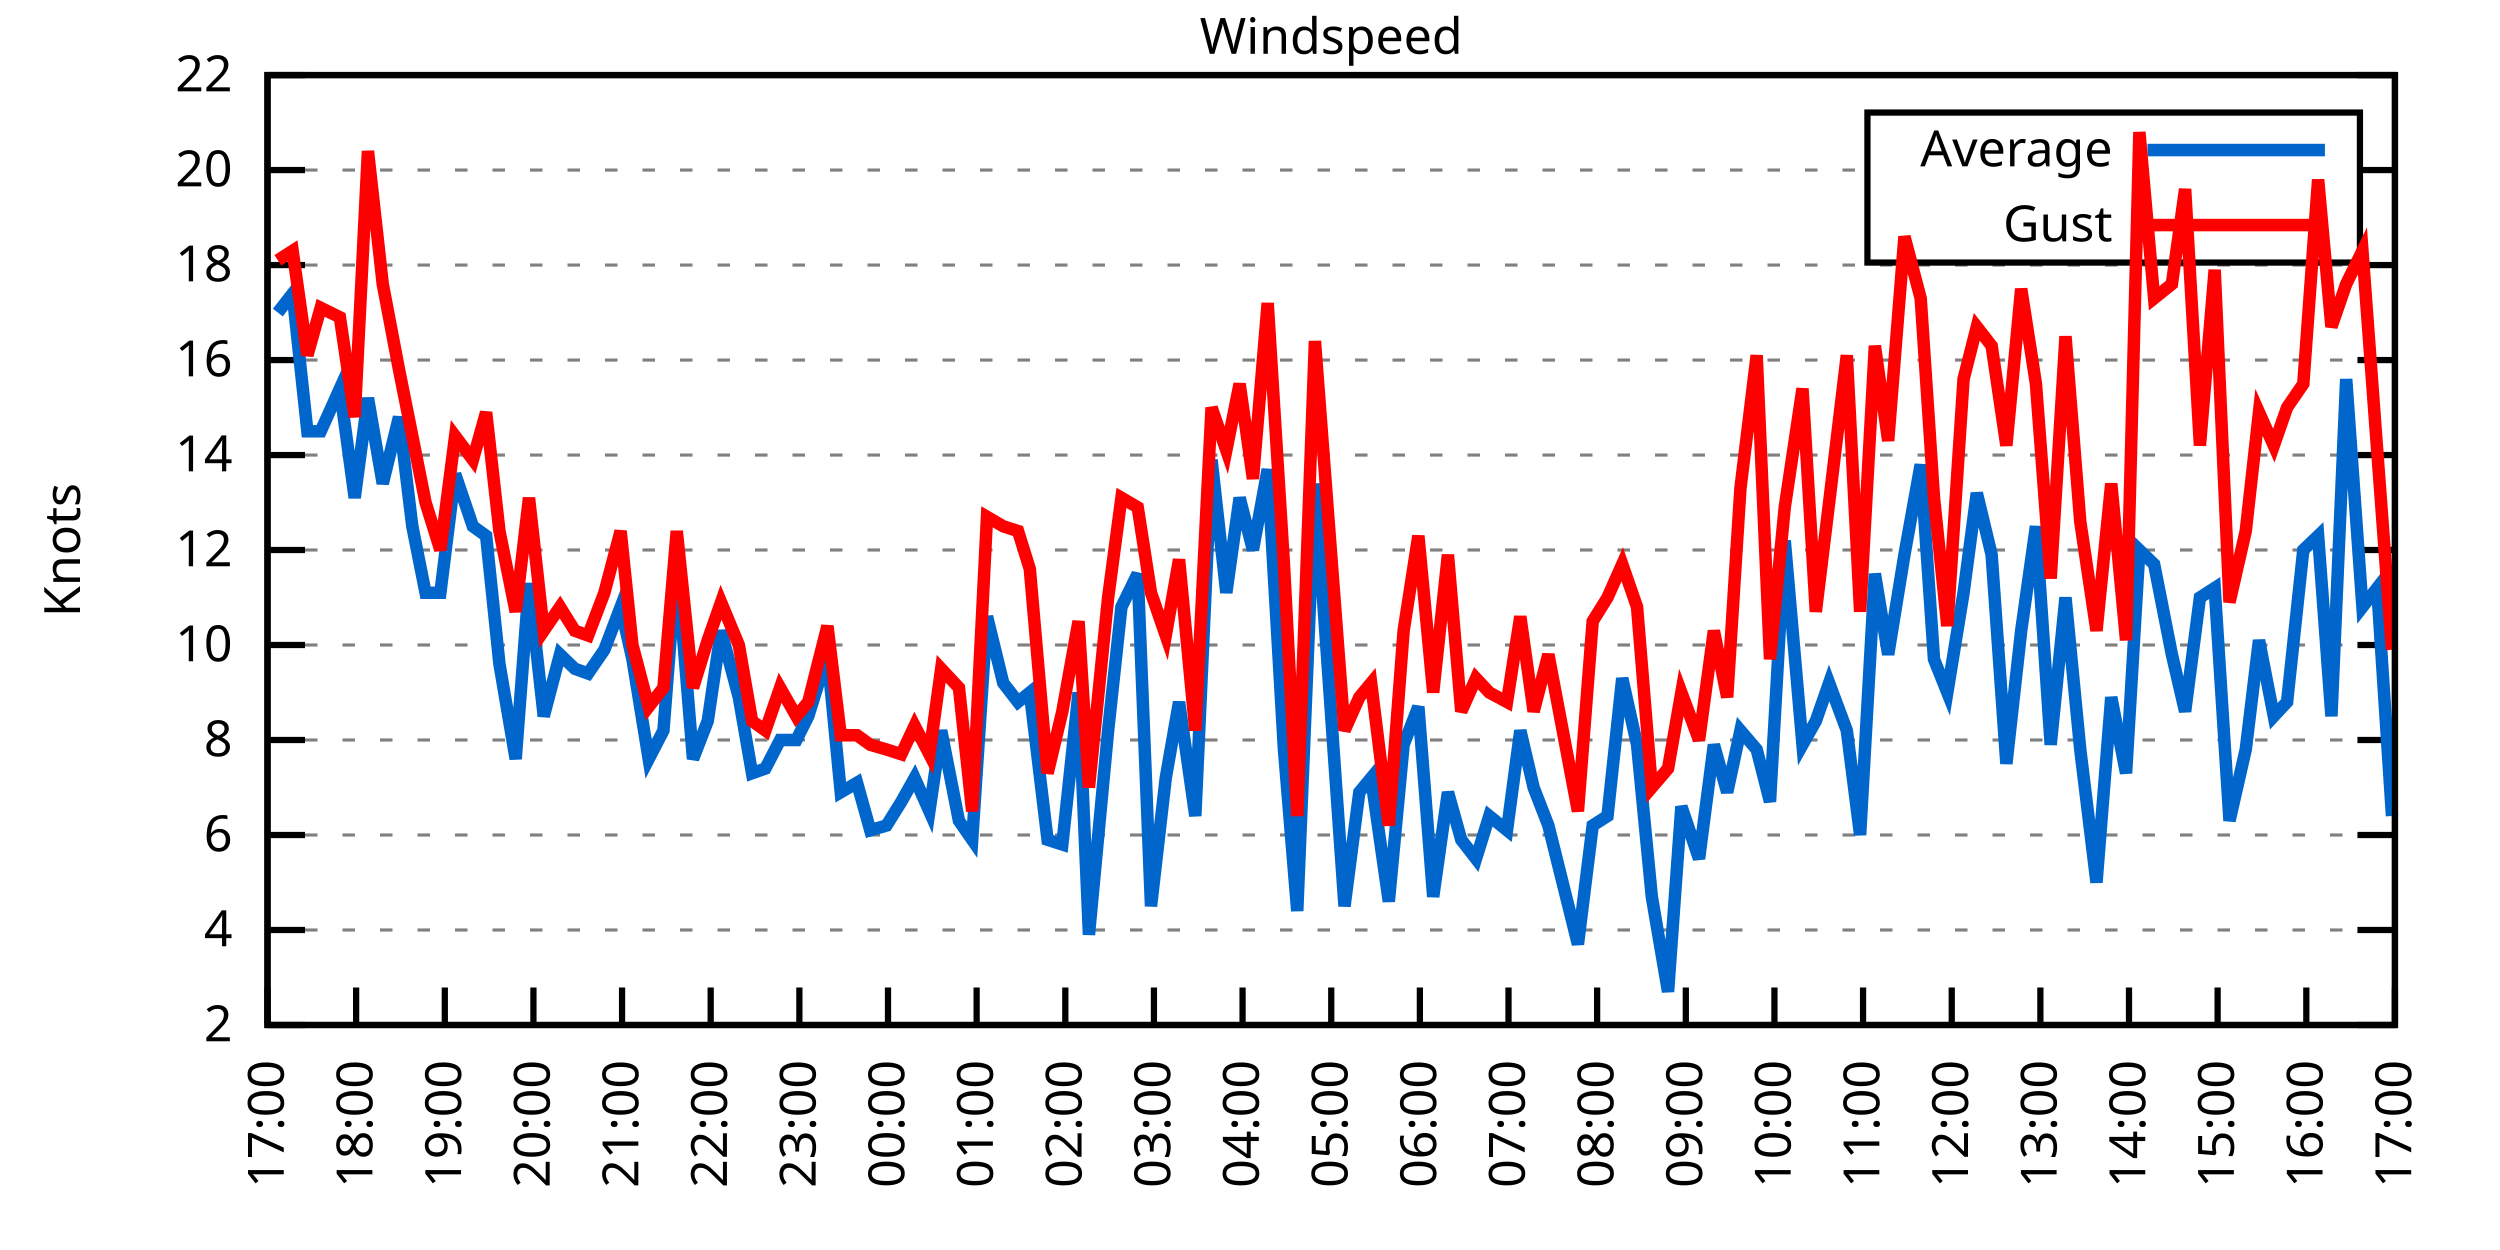
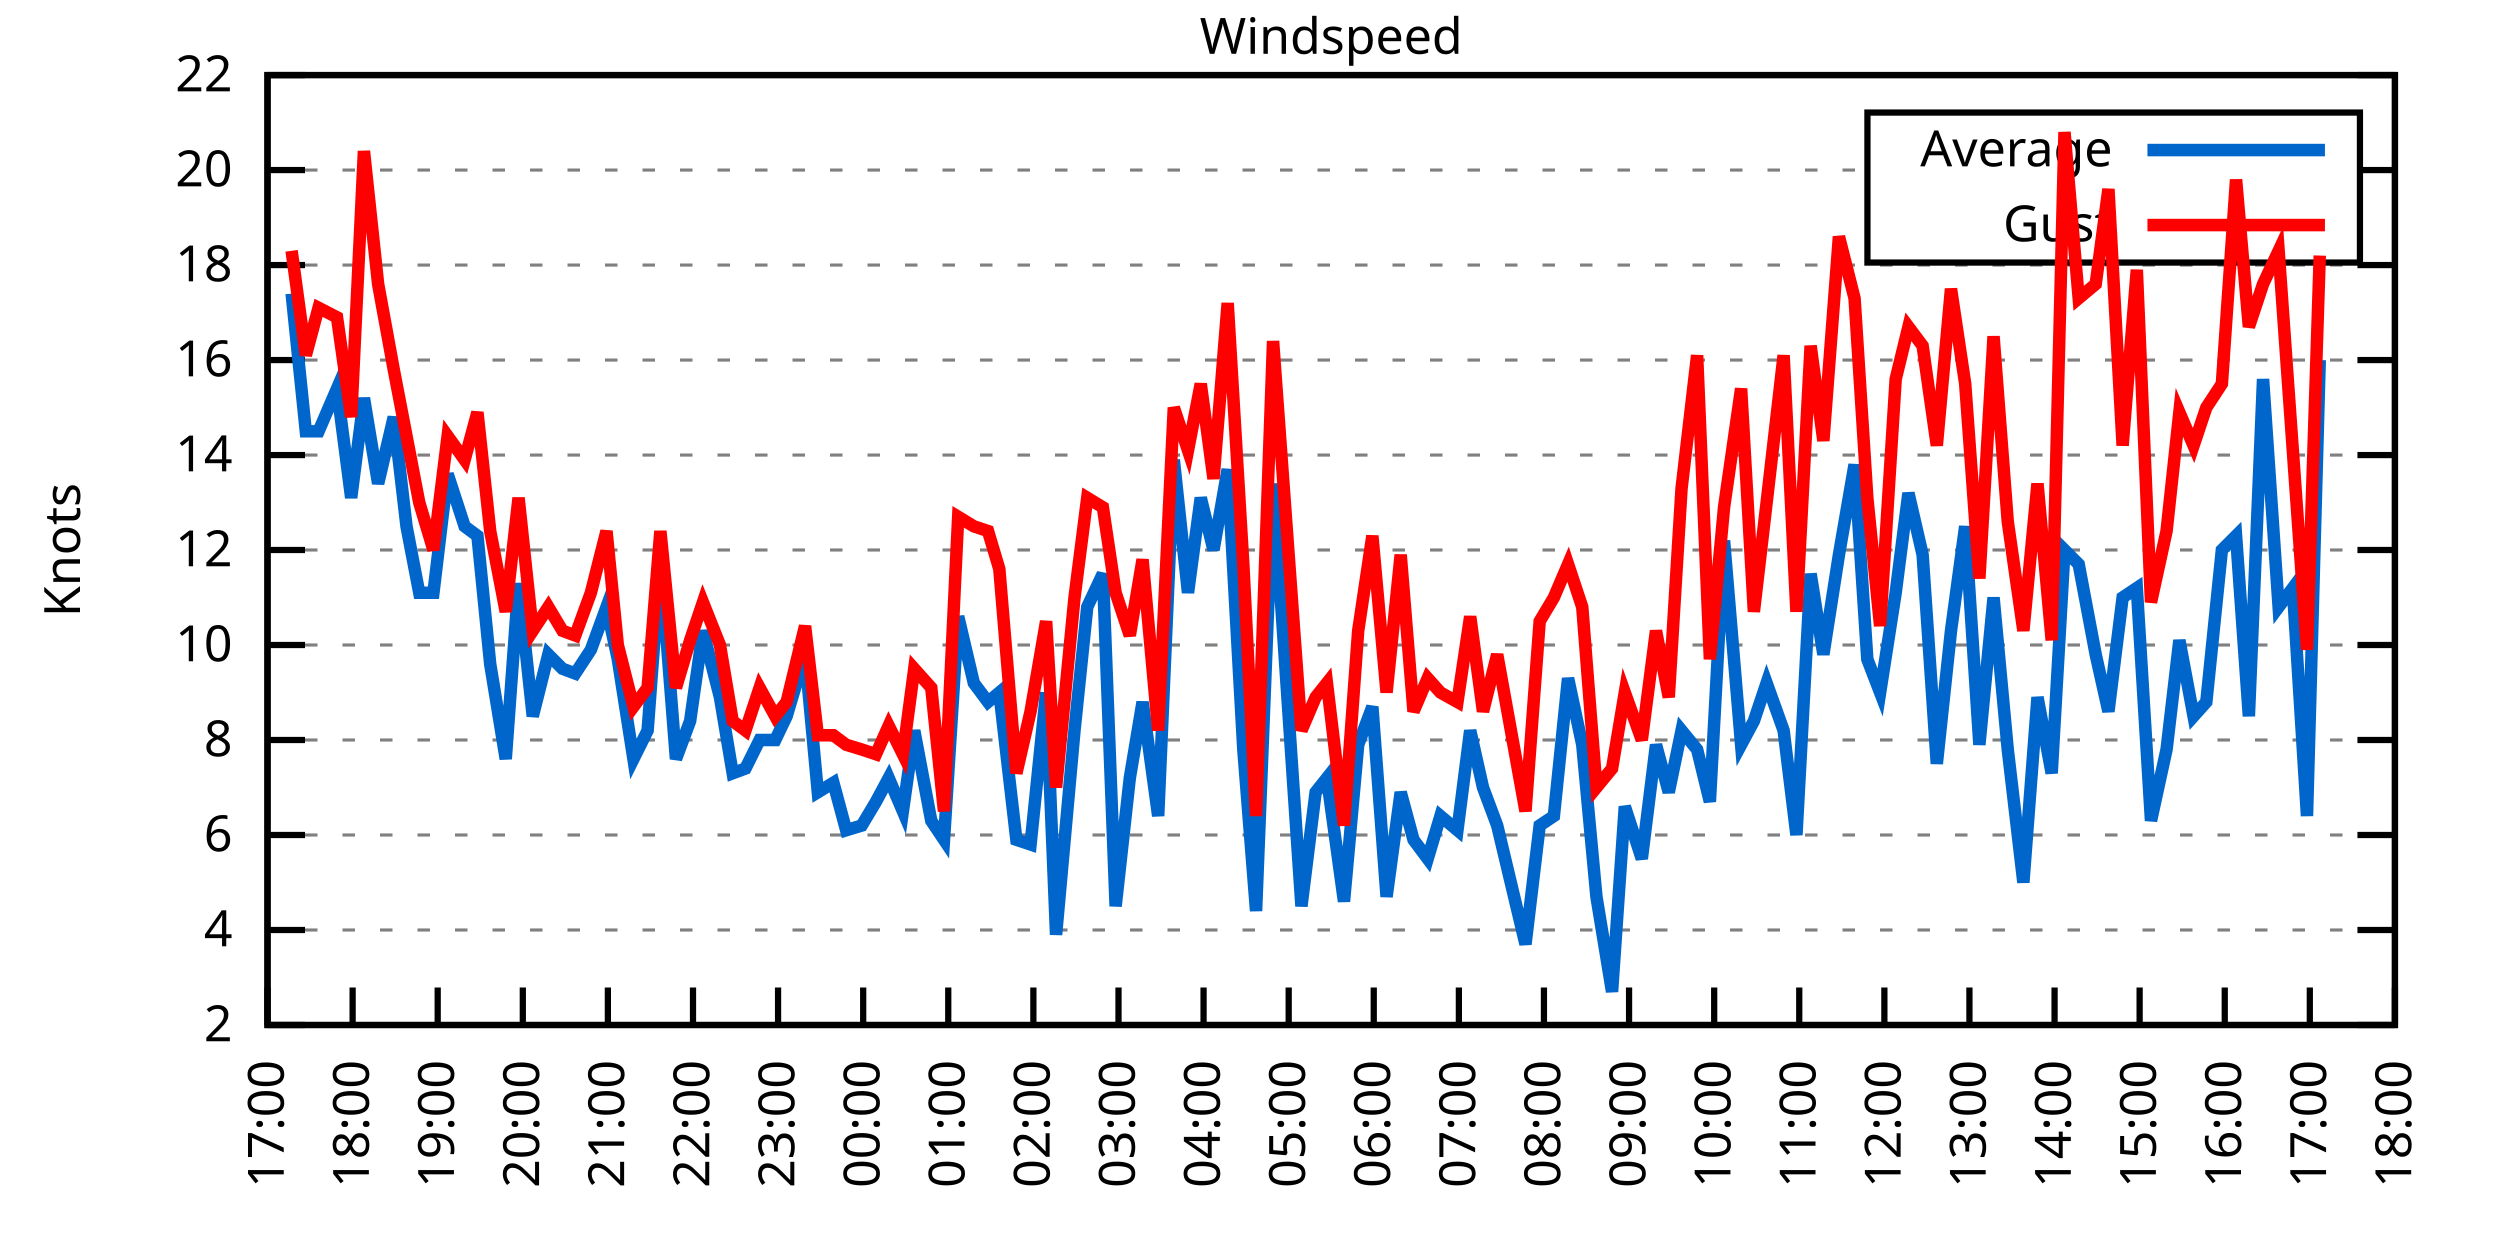
<svg xmlns="http://www.w3.org/2000/svg" xmlns:xlink="http://www.w3.org/1999/xlink" width="400" height="200" viewBox="0 0 400 200">
  <g id="gnuplot_canvas">
    <rect x="0" y="0" width="400" height="200" fill="none" />
    <defs>
      <circle id="gpDot" r="0.5" stroke-width="0.5" stroke="currentColor" />
      <path id="gpPt0" stroke-width="0.333" stroke="currentColor" d="M-1,0 h2 M0,-1 v2" />
      <path id="gpPt1" stroke-width="0.333" stroke="currentColor" d="M-1,-1 L1,1 M1,-1 L-1,1" />
      <path id="gpPt2" stroke-width="0.333" stroke="currentColor" d="M-1,0 L1,0 M0,-1 L0,1 M-1,-1 L1,1 M-1,1 L1,-1" />
      <rect id="gpPt3" stroke-width="0.333" stroke="currentColor" x="-1" y="-1" width="2" height="2" />
      <rect id="gpPt4" stroke-width="0.333" stroke="currentColor" fill="currentColor" x="-1" y="-1" width="2" height="2" />
      <circle id="gpPt5" stroke-width="0.333" stroke="currentColor" cx="0" cy="0" r="1" />
      <use xlink:href="#gpPt5" id="gpPt6" fill="currentColor" stroke="none" />
      <path id="gpPt7" stroke-width="0.333" stroke="currentColor" d="M0,-1.33 L-1.33,0.67 L1.33,0.67 z" />
      <use xlink:href="#gpPt7" id="gpPt8" fill="currentColor" stroke="none" />
      <use xlink:href="#gpPt7" id="gpPt9" stroke="currentColor" transform="rotate(180)" />
      <use xlink:href="#gpPt9" id="gpPt10" fill="currentColor" stroke="none" />
      <use xlink:href="#gpPt3" id="gpPt11" stroke="currentColor" transform="rotate(45)" />
      <use xlink:href="#gpPt11" id="gpPt12" fill="currentColor" stroke="none" />
      <path id="gpPt13" stroke-width="0.333" stroke="currentColor" d="M0,1.330 L1.265,0.411 L0.782,-1.067 L-0.782,-1.076 L-1.265,0.411 z" />
      <use xlink:href="#gpPt13" id="gpPt14" fill="currentColor" stroke="none" />
      <filter id="textbox" filterUnits="objectBoundingBox" x="0" y="0" height="1" width="1">
        <feFlood flood-color="white" flood-opacity="1" result="bgnd" />
        <feComposite in="SourceGraphic" in2="bgnd" operator="atop" />
      </filter>
      <filter id="greybox" filterUnits="objectBoundingBox" x="0" y="0" height="1" width="1">
        <feFlood flood-color="lightgrey" flood-opacity="1" result="grey" />
        <feComposite in="SourceGraphic" in2="grey" operator="atop" />
      </filter>
    </defs>
    <g fill="none" color="white" stroke="currentColor" stroke-width="1.00" stroke-linecap="butt" stroke-linejoin="miter">
</g>
    <g fill="none" color="black" stroke="currentColor" stroke-width="1.00" stroke-linecap="butt" stroke-linejoin="miter">
      <g stroke="none" shape-rendering="crispEdges">
        <polygon fill="rgb(255, 255, 255)" points="42.80,164.00 383.18,164.00 383.18,12.02 42.80,12.02 " />
      </g>
    </g>
    <g fill="none" color="black" stroke="currentColor" stroke-width="1.00" stroke-linecap="butt" stroke-linejoin="miter">
</g>
    <g fill="none" color="black" stroke="black" stroke-width="0.50" stroke-linecap="butt" stroke-linejoin="miter">
</g>
    <g fill="none" color="gray" stroke="currentColor" stroke-width="0.50" stroke-linecap="butt" stroke-linejoin="miter">
      <path stroke="gray" stroke-dasharray="2,4" class="gridline" d="M42.80,164.00 L383.19,164.00  " />
    </g>
    <g fill="none" color="gray" stroke="gray" stroke-width="1.00" stroke-linecap="butt" stroke-linejoin="miter">
</g>
    <g fill="none" color="black" stroke="currentColor" stroke-width="1.00" stroke-linecap="butt" stroke-linejoin="miter">
      <path stroke="black" d="M42.80,164.00 L48.80,164.00 M383.19,164.00 L377.19,164.00  " />
      <g transform="translate(37.20,166.60)" stroke="none" fill="black" font-family="Sans" font-size="8.00" text-anchor="end">
        <text>
          <tspan font-family="Sans"> 2</tspan>
        </text>
      </g>
    </g>
    <g fill="none" color="black" stroke="currentColor" stroke-width="1.00" stroke-linecap="butt" stroke-linejoin="miter">
</g>
    <g fill="none" color="black" stroke="black" stroke-width="0.50" stroke-linecap="butt" stroke-linejoin="miter">
</g>
    <g fill="none" color="gray" stroke="currentColor" stroke-width="0.50" stroke-linecap="butt" stroke-linejoin="miter">
      <path stroke="gray" stroke-dasharray="2,4" class="gridline" d="M42.80,148.80 L383.19,148.80  " />
    </g>
    <g fill="none" color="gray" stroke="gray" stroke-width="1.00" stroke-linecap="butt" stroke-linejoin="miter">
</g>
    <g fill="none" color="black" stroke="currentColor" stroke-width="1.00" stroke-linecap="butt" stroke-linejoin="miter">
      <path stroke="black" d="M42.80,148.80 L48.80,148.80 M383.19,148.80 L377.19,148.80  " />
      <g transform="translate(37.20,151.40)" stroke="none" fill="black" font-family="Sans" font-size="8.00" text-anchor="end">
        <text>
          <tspan font-family="Sans"> 4</tspan>
        </text>
      </g>
    </g>
    <g fill="none" color="black" stroke="currentColor" stroke-width="1.00" stroke-linecap="butt" stroke-linejoin="miter">
</g>
    <g fill="none" color="black" stroke="black" stroke-width="0.50" stroke-linecap="butt" stroke-linejoin="miter">
</g>
    <g fill="none" color="gray" stroke="currentColor" stroke-width="0.50" stroke-linecap="butt" stroke-linejoin="miter">
      <path stroke="gray" stroke-dasharray="2,4" class="gridline" d="M42.80,133.60 L383.19,133.60  " />
    </g>
    <g fill="none" color="gray" stroke="gray" stroke-width="1.00" stroke-linecap="butt" stroke-linejoin="miter">
</g>
    <g fill="none" color="black" stroke="currentColor" stroke-width="1.00" stroke-linecap="butt" stroke-linejoin="miter">
      <path stroke="black" d="M42.80,133.60 L48.80,133.60 M383.19,133.60 L377.19,133.60  " />
      <g transform="translate(37.20,136.20)" stroke="none" fill="black" font-family="Sans" font-size="8.00" text-anchor="end">
        <text>
          <tspan font-family="Sans"> 6</tspan>
        </text>
      </g>
    </g>
    <g fill="none" color="black" stroke="currentColor" stroke-width="1.00" stroke-linecap="butt" stroke-linejoin="miter">
</g>
    <g fill="none" color="black" stroke="black" stroke-width="0.50" stroke-linecap="butt" stroke-linejoin="miter">
</g>
    <g fill="none" color="gray" stroke="currentColor" stroke-width="0.50" stroke-linecap="butt" stroke-linejoin="miter">
      <path stroke="gray" stroke-dasharray="2,4" class="gridline" d="M42.80,118.40 L383.19,118.40  " />
    </g>
    <g fill="none" color="gray" stroke="gray" stroke-width="1.00" stroke-linecap="butt" stroke-linejoin="miter">
</g>
    <g fill="none" color="black" stroke="currentColor" stroke-width="1.00" stroke-linecap="butt" stroke-linejoin="miter">
      <path stroke="black" d="M42.80,118.40 L48.80,118.40 M383.19,118.40 L377.19,118.40  " />
      <g transform="translate(37.20,121.00)" stroke="none" fill="black" font-family="Sans" font-size="8.00" text-anchor="end">
        <text>
          <tspan font-family="Sans"> 8</tspan>
        </text>
      </g>
    </g>
    <g fill="none" color="black" stroke="currentColor" stroke-width="1.00" stroke-linecap="butt" stroke-linejoin="miter">
</g>
    <g fill="none" color="black" stroke="black" stroke-width="0.50" stroke-linecap="butt" stroke-linejoin="miter">
</g>
    <g fill="none" color="gray" stroke="currentColor" stroke-width="0.50" stroke-linecap="butt" stroke-linejoin="miter">
      <path stroke="gray" stroke-dasharray="2,4" class="gridline" d="M42.80,103.20 L383.19,103.20  " />
    </g>
    <g fill="none" color="gray" stroke="gray" stroke-width="1.00" stroke-linecap="butt" stroke-linejoin="miter">
</g>
    <g fill="none" color="black" stroke="currentColor" stroke-width="1.00" stroke-linecap="butt" stroke-linejoin="miter">
      <path stroke="black" d="M42.80,103.20 L48.80,103.20 M383.19,103.20 L377.19,103.20  " />
      <g transform="translate(37.20,105.80)" stroke="none" fill="black" font-family="Sans" font-size="8.00" text-anchor="end">
        <text>
          <tspan font-family="Sans"> 10</tspan>
        </text>
      </g>
    </g>
    <g fill="none" color="black" stroke="currentColor" stroke-width="1.00" stroke-linecap="butt" stroke-linejoin="miter">
</g>
    <g fill="none" color="black" stroke="black" stroke-width="0.50" stroke-linecap="butt" stroke-linejoin="miter">
</g>
    <g fill="none" color="gray" stroke="currentColor" stroke-width="0.50" stroke-linecap="butt" stroke-linejoin="miter">
      <path stroke="gray" stroke-dasharray="2,4" class="gridline" d="M42.80,88.00 L383.19,88.00  " />
    </g>
    <g fill="none" color="gray" stroke="gray" stroke-width="1.00" stroke-linecap="butt" stroke-linejoin="miter">
</g>
    <g fill="none" color="black" stroke="currentColor" stroke-width="1.00" stroke-linecap="butt" stroke-linejoin="miter">
      <path stroke="black" d="M42.80,88.00 L48.80,88.00 M383.19,88.00 L377.19,88.00  " />
      <g transform="translate(37.20,90.60)" stroke="none" fill="black" font-family="Sans" font-size="8.00" text-anchor="end">
        <text>
          <tspan font-family="Sans"> 12</tspan>
        </text>
      </g>
    </g>
    <g fill="none" color="black" stroke="currentColor" stroke-width="1.00" stroke-linecap="butt" stroke-linejoin="miter">
</g>
    <g fill="none" color="black" stroke="black" stroke-width="0.50" stroke-linecap="butt" stroke-linejoin="miter">
</g>
    <g fill="none" color="gray" stroke="currentColor" stroke-width="0.50" stroke-linecap="butt" stroke-linejoin="miter">
      <path stroke="gray" stroke-dasharray="2,4" class="gridline" d="M42.80,72.81 L383.19,72.81  " />
    </g>
    <g fill="none" color="gray" stroke="gray" stroke-width="1.00" stroke-linecap="butt" stroke-linejoin="miter">
</g>
    <g fill="none" color="black" stroke="currentColor" stroke-width="1.00" stroke-linecap="butt" stroke-linejoin="miter">
      <path stroke="black" d="M42.80,72.81 L48.80,72.81 M383.19,72.81 L377.19,72.81  " />
      <g transform="translate(37.20,75.41)" stroke="none" fill="black" font-family="Sans" font-size="8.00" text-anchor="end">
        <text>
          <tspan font-family="Sans"> 14</tspan>
        </text>
      </g>
    </g>
    <g fill="none" color="black" stroke="currentColor" stroke-width="1.00" stroke-linecap="butt" stroke-linejoin="miter">
</g>
    <g fill="none" color="black" stroke="black" stroke-width="0.50" stroke-linecap="butt" stroke-linejoin="miter">
</g>
    <g fill="none" color="gray" stroke="currentColor" stroke-width="0.50" stroke-linecap="butt" stroke-linejoin="miter">
      <path stroke="gray" stroke-dasharray="2,4" class="gridline" d="M42.80,57.61 L383.19,57.61  " />
    </g>
    <g fill="none" color="gray" stroke="gray" stroke-width="1.00" stroke-linecap="butt" stroke-linejoin="miter">
</g>
    <g fill="none" color="black" stroke="currentColor" stroke-width="1.00" stroke-linecap="butt" stroke-linejoin="miter">
      <path stroke="black" d="M42.80,57.61 L48.80,57.61 M383.19,57.61 L377.19,57.61  " />
      <g transform="translate(37.20,60.21)" stroke="none" fill="black" font-family="Sans" font-size="8.00" text-anchor="end">
        <text>
          <tspan font-family="Sans"> 16</tspan>
        </text>
      </g>
    </g>
    <g fill="none" color="black" stroke="currentColor" stroke-width="1.00" stroke-linecap="butt" stroke-linejoin="miter">
</g>
    <g fill="none" color="black" stroke="black" stroke-width="0.50" stroke-linecap="butt" stroke-linejoin="miter">
</g>
    <g fill="none" color="gray" stroke="currentColor" stroke-width="0.50" stroke-linecap="butt" stroke-linejoin="miter">
      <path stroke="gray" stroke-dasharray="2,4" class="gridline" d="M42.80,42.41 L383.19,42.41  " />
    </g>
    <g fill="none" color="gray" stroke="gray" stroke-width="1.00" stroke-linecap="butt" stroke-linejoin="miter">
</g>
    <g fill="none" color="black" stroke="currentColor" stroke-width="1.00" stroke-linecap="butt" stroke-linejoin="miter">
      <path stroke="black" d="M42.80,42.41 L48.80,42.41 M383.19,42.41 L377.19,42.41  " />
      <g transform="translate(37.20,45.01)" stroke="none" fill="black" font-family="Sans" font-size="8.00" text-anchor="end">
        <text>
          <tspan font-family="Sans"> 18</tspan>
        </text>
      </g>
    </g>
    <g fill="none" color="black" stroke="currentColor" stroke-width="1.00" stroke-linecap="butt" stroke-linejoin="miter">
</g>
    <g fill="none" color="black" stroke="black" stroke-width="0.50" stroke-linecap="butt" stroke-linejoin="miter">
</g>
    <g fill="none" color="gray" stroke="currentColor" stroke-width="0.50" stroke-linecap="butt" stroke-linejoin="miter">
      <path stroke="gray" stroke-dasharray="2,4" class="gridline" d="M42.80,27.21 L298.79,27.21 M377.59,27.21 L383.19,27.21  " />
    </g>
    <g fill="none" color="gray" stroke="gray" stroke-width="1.00" stroke-linecap="butt" stroke-linejoin="miter">
</g>
    <g fill="none" color="black" stroke="currentColor" stroke-width="1.00" stroke-linecap="butt" stroke-linejoin="miter">
      <path stroke="black" d="M42.80,27.21 L48.80,27.21 M383.19,27.21 L377.19,27.21  " />
      <g transform="translate(37.20,29.81)" stroke="none" fill="black" font-family="Sans" font-size="8.00" text-anchor="end">
        <text>
          <tspan font-family="Sans"> 20</tspan>
        </text>
      </g>
    </g>
    <g fill="none" color="black" stroke="currentColor" stroke-width="1.00" stroke-linecap="butt" stroke-linejoin="miter">
</g>
    <g fill="none" color="black" stroke="black" stroke-width="0.50" stroke-linecap="butt" stroke-linejoin="miter">
</g>
    <g fill="none" color="gray" stroke="currentColor" stroke-width="0.50" stroke-linecap="butt" stroke-linejoin="miter">
      <path stroke="gray" stroke-dasharray="2,4" class="gridline" d="M42.80,12.01 L383.19,12.01  " />
    </g>
    <g fill="none" color="gray" stroke="gray" stroke-width="1.00" stroke-linecap="butt" stroke-linejoin="miter">
</g>
    <g fill="none" color="black" stroke="currentColor" stroke-width="1.00" stroke-linecap="butt" stroke-linejoin="miter">
      <path stroke="black" d="M42.80,12.01 L48.80,12.01 M383.19,12.01 L377.19,12.01  " />
      <g transform="translate(37.20,14.61)" stroke="none" fill="black" font-family="Sans" font-size="8.00" text-anchor="end">
        <text>
          <tspan font-family="Sans"> 22</tspan>
        </text>
      </g>
    </g>
    <g fill="none" color="black" stroke="currentColor" stroke-width="1.00" stroke-linecap="butt" stroke-linejoin="miter">
      <path stroke="black" d="M42.80,164.00 L42.80,158.00  " />
      <g transform="translate(45.40,169.60) rotate(270.00)" stroke="none" fill="black" font-family="Sans" font-size="8.00" text-anchor="end">
        <text>
          <tspan font-family="Sans">17:00</tspan>
        </text>
      </g>
    </g>
    <g fill="none" color="black" stroke="currentColor" stroke-width="1.00" stroke-linecap="butt" stroke-linejoin="miter">
-       <path stroke="black" d="M56.98,164.00 L56.98,158.00  " />
-       <g transform="translate(59.58,169.60) rotate(270.00)" stroke="none" fill="black" font-family="Sans" font-size="8.00" text-anchor="end">
+       <path stroke="black" d="M56.42,164.00 L56.42,158.00  " />
+       <g transform="translate(59.02,169.60) rotate(270.00)" stroke="none" fill="black" font-family="Sans" font-size="8.00" text-anchor="end">
        <text>
          <tspan font-family="Sans">18:00</tspan>
        </text>
      </g>
    </g>
    <g fill="none" color="black" stroke="currentColor" stroke-width="1.00" stroke-linecap="butt" stroke-linejoin="miter">
-       <path stroke="black" d="M71.17,164.00 L71.17,158.00  " />
-       <g transform="translate(73.77,169.60) rotate(270.00)" stroke="none" fill="black" font-family="Sans" font-size="8.00" text-anchor="end">
+       <path stroke="black" d="M70.03,164.00 L70.03,158.00  " />
+       <g transform="translate(72.63,169.60) rotate(270.00)" stroke="none" fill="black" font-family="Sans" font-size="8.00" text-anchor="end">
        <text>
          <tspan font-family="Sans">19:00</tspan>
        </text>
      </g>
    </g>
    <g fill="none" color="black" stroke="currentColor" stroke-width="1.00" stroke-linecap="butt" stroke-linejoin="miter">
-       <path stroke="black" d="M85.35,164.00 L85.35,158.00  " />
-       <g transform="translate(87.95,169.60) rotate(270.00)" stroke="none" fill="black" font-family="Sans" font-size="8.00" text-anchor="end">
+       <path stroke="black" d="M83.65,164.00 L83.65,158.00  " />
+       <g transform="translate(86.25,169.60) rotate(270.00)" stroke="none" fill="black" font-family="Sans" font-size="8.00" text-anchor="end">
        <text>
          <tspan font-family="Sans">20:00</tspan>
        </text>
      </g>
    </g>
    <g fill="none" color="black" stroke="currentColor" stroke-width="1.00" stroke-linecap="butt" stroke-linejoin="miter">
-       <path stroke="black" d="M99.53,164.00 L99.53,158.00  " />
-       <g transform="translate(102.13,169.60) rotate(270.00)" stroke="none" fill="black" font-family="Sans" font-size="8.00" text-anchor="end">
+       <path stroke="black" d="M97.26,164.00 L97.26,158.00  " />
+       <g transform="translate(99.86,169.60) rotate(270.00)" stroke="none" fill="black" font-family="Sans" font-size="8.00" text-anchor="end">
        <text>
          <tspan font-family="Sans">21:00</tspan>
        </text>
      </g>
    </g>
    <g fill="none" color="black" stroke="currentColor" stroke-width="1.00" stroke-linecap="butt" stroke-linejoin="miter">
-       <path stroke="black" d="M113.71,164.00 L113.71,158.00  " />
-       <g transform="translate(116.31,169.60) rotate(270.00)" stroke="none" fill="black" font-family="Sans" font-size="8.00" text-anchor="end">
+       <path stroke="black" d="M110.88,164.00 L110.88,158.00  " />
+       <g transform="translate(113.48,169.60) rotate(270.00)" stroke="none" fill="black" font-family="Sans" font-size="8.00" text-anchor="end">
        <text>
          <tspan font-family="Sans">22:00</tspan>
        </text>
      </g>
    </g>
    <g fill="none" color="black" stroke="currentColor" stroke-width="1.00" stroke-linecap="butt" stroke-linejoin="miter">
-       <path stroke="black" d="M127.90,164.00 L127.90,158.00  " />
-       <g transform="translate(130.50,169.60) rotate(270.00)" stroke="none" fill="black" font-family="Sans" font-size="8.00" text-anchor="end">
+       <path stroke="black" d="M124.49,164.00 L124.49,158.00  " />
+       <g transform="translate(127.09,169.60) rotate(270.00)" stroke="none" fill="black" font-family="Sans" font-size="8.00" text-anchor="end">
        <text>
          <tspan font-family="Sans">23:00</tspan>
        </text>
      </g>
    </g>
    <g fill="none" color="black" stroke="currentColor" stroke-width="1.00" stroke-linecap="butt" stroke-linejoin="miter">
-       <path stroke="black" d="M142.08,164.00 L142.08,158.00  " />
-       <g transform="translate(144.68,169.60) rotate(270.00)" stroke="none" fill="black" font-family="Sans" font-size="8.00" text-anchor="end">
+       <path stroke="black" d="M138.11,164.00 L138.11,158.00  " />
+       <g transform="translate(140.71,169.60) rotate(270.00)" stroke="none" fill="black" font-family="Sans" font-size="8.00" text-anchor="end">
        <text>
          <tspan font-family="Sans">00:00</tspan>
        </text>
      </g>
    </g>
    <g fill="none" color="black" stroke="currentColor" stroke-width="1.00" stroke-linecap="butt" stroke-linejoin="miter">
-       <path stroke="black" d="M156.26,164.00 L156.26,158.00  " />
-       <g transform="translate(158.86,169.60) rotate(270.00)" stroke="none" fill="black" font-family="Sans" font-size="8.00" text-anchor="end">
+       <path stroke="black" d="M151.72,164.00 L151.72,158.00  " />
+       <g transform="translate(154.32,169.60) rotate(270.00)" stroke="none" fill="black" font-family="Sans" font-size="8.00" text-anchor="end">
        <text>
          <tspan font-family="Sans">01:00</tspan>
        </text>
      </g>
    </g>
    <g fill="none" color="black" stroke="currentColor" stroke-width="1.00" stroke-linecap="butt" stroke-linejoin="miter">
-       <path stroke="black" d="M170.45,164.00 L170.45,158.00  " />
-       <g transform="translate(173.05,169.60) rotate(270.00)" stroke="none" fill="black" font-family="Sans" font-size="8.00" text-anchor="end">
+       <path stroke="black" d="M165.34,164.00 L165.34,158.00  " />
+       <g transform="translate(167.94,169.60) rotate(270.00)" stroke="none" fill="black" font-family="Sans" font-size="8.00" text-anchor="end">
        <text>
          <tspan font-family="Sans">02:00</tspan>
        </text>
      </g>
    </g>
    <g fill="none" color="black" stroke="currentColor" stroke-width="1.00" stroke-linecap="butt" stroke-linejoin="miter">
-       <path stroke="black" d="M184.63,164.00 L184.63,158.00  " />
-       <g transform="translate(187.23,169.60) rotate(270.00)" stroke="none" fill="black" font-family="Sans" font-size="8.00" text-anchor="end">
+       <path stroke="black" d="M178.96,164.00 L178.96,158.00  " />
+       <g transform="translate(181.56,169.60) rotate(270.00)" stroke="none" fill="black" font-family="Sans" font-size="8.00" text-anchor="end">
        <text>
          <tspan font-family="Sans">03:00</tspan>
        </text>
      </g>
    </g>
    <g fill="none" color="black" stroke="currentColor" stroke-width="1.00" stroke-linecap="butt" stroke-linejoin="miter">
-       <path stroke="black" d="M198.81,164.00 L198.81,158.00  " />
-       <g transform="translate(201.41,169.60) rotate(270.00)" stroke="none" fill="black" font-family="Sans" font-size="8.00" text-anchor="end">
+       <path stroke="black" d="M192.57,164.00 L192.57,158.00  " />
+       <g transform="translate(195.17,169.60) rotate(270.00)" stroke="none" fill="black" font-family="Sans" font-size="8.00" text-anchor="end">
        <text>
          <tspan font-family="Sans">04:00</tspan>
        </text>
      </g>
    </g>
    <g fill="none" color="black" stroke="currentColor" stroke-width="1.00" stroke-linecap="butt" stroke-linejoin="miter">
-       <path stroke="black" d="M213.00,164.00 L213.00,158.00  " />
-       <g transform="translate(215.60,169.60) rotate(270.00)" stroke="none" fill="black" font-family="Sans" font-size="8.00" text-anchor="end">
+       <path stroke="black" d="M206.19,164.00 L206.19,158.00  " />
+       <g transform="translate(208.79,169.60) rotate(270.00)" stroke="none" fill="black" font-family="Sans" font-size="8.00" text-anchor="end">
        <text>
          <tspan font-family="Sans">05:00</tspan>
        </text>
      </g>
    </g>
    <g fill="none" color="black" stroke="currentColor" stroke-width="1.00" stroke-linecap="butt" stroke-linejoin="miter">
-       <path stroke="black" d="M227.18,164.00 L227.18,158.00  " />
-       <g transform="translate(229.78,169.60) rotate(270.00)" stroke="none" fill="black" font-family="Sans" font-size="8.00" text-anchor="end">
+       <path stroke="black" d="M219.80,164.00 L219.80,158.00  " />
+       <g transform="translate(222.40,169.60) rotate(270.00)" stroke="none" fill="black" font-family="Sans" font-size="8.00" text-anchor="end">
        <text>
          <tspan font-family="Sans">06:00</tspan>
        </text>
      </g>
    </g>
    <g fill="none" color="black" stroke="currentColor" stroke-width="1.00" stroke-linecap="butt" stroke-linejoin="miter">
-       <path stroke="black" d="M241.36,164.00 L241.36,158.00  " />
-       <g transform="translate(243.96,169.60) rotate(270.00)" stroke="none" fill="black" font-family="Sans" font-size="8.00" text-anchor="end">
+       <path stroke="black" d="M233.42,164.00 L233.42,158.00  " />
+       <g transform="translate(236.02,169.60) rotate(270.00)" stroke="none" fill="black" font-family="Sans" font-size="8.00" text-anchor="end">
        <text>
          <tspan font-family="Sans">07:00</tspan>
        </text>
      </g>
    </g>
    <g fill="none" color="black" stroke="currentColor" stroke-width="1.00" stroke-linecap="butt" stroke-linejoin="miter">
-       <path stroke="black" d="M255.54,164.00 L255.54,158.00  " />
-       <g transform="translate(258.14,169.60) rotate(270.00)" stroke="none" fill="black" font-family="Sans" font-size="8.00" text-anchor="end">
+       <path stroke="black" d="M247.03,164.00 L247.03,158.00  " />
+       <g transform="translate(249.63,169.60) rotate(270.00)" stroke="none" fill="black" font-family="Sans" font-size="8.00" text-anchor="end">
        <text>
          <tspan font-family="Sans">08:00</tspan>
        </text>
      </g>
    </g>
    <g fill="none" color="black" stroke="currentColor" stroke-width="1.00" stroke-linecap="butt" stroke-linejoin="miter">
-       <path stroke="black" d="M269.73,164.00 L269.73,158.00  " />
-       <g transform="translate(272.33,169.60) rotate(270.00)" stroke="none" fill="black" font-family="Sans" font-size="8.00" text-anchor="end">
+       <path stroke="black" d="M260.65,164.00 L260.65,158.00  " />
+       <g transform="translate(263.25,169.60) rotate(270.00)" stroke="none" fill="black" font-family="Sans" font-size="8.00" text-anchor="end">
        <text>
          <tspan font-family="Sans">09:00</tspan>
        </text>
      </g>
    </g>
    <g fill="none" color="black" stroke="currentColor" stroke-width="1.00" stroke-linecap="butt" stroke-linejoin="miter">
-       <path stroke="black" d="M283.91,164.00 L283.91,158.00  " />
-       <g transform="translate(286.51,169.60) rotate(270.00)" stroke="none" fill="black" font-family="Sans" font-size="8.00" text-anchor="end">
+       <path stroke="black" d="M274.27,164.00 L274.27,158.00  " />
+       <g transform="translate(276.87,169.60) rotate(270.00)" stroke="none" fill="black" font-family="Sans" font-size="8.00" text-anchor="end">
        <text>
          <tspan font-family="Sans">10:00</tspan>
        </text>
      </g>
    </g>
    <g fill="none" color="black" stroke="currentColor" stroke-width="1.00" stroke-linecap="butt" stroke-linejoin="miter">
-       <path stroke="black" d="M298.09,164.00 L298.09,158.00  " />
-       <g transform="translate(300.69,169.60) rotate(270.00)" stroke="none" fill="black" font-family="Sans" font-size="8.00" text-anchor="end">
+       <path stroke="black" d="M287.88,164.00 L287.88,158.00  " />
+       <g transform="translate(290.48,169.60) rotate(270.00)" stroke="none" fill="black" font-family="Sans" font-size="8.00" text-anchor="end">
        <text>
          <tspan font-family="Sans">11:00</tspan>
        </text>
      </g>
    </g>
    <g fill="none" color="black" stroke="currentColor" stroke-width="1.00" stroke-linecap="butt" stroke-linejoin="miter">
-       <path stroke="black" d="M312.28,164.00 L312.28,158.00  " />
-       <g transform="translate(314.88,169.60) rotate(270.00)" stroke="none" fill="black" font-family="Sans" font-size="8.00" text-anchor="end">
+       <path stroke="black" d="M301.50,164.00 L301.50,158.00  " />
+       <g transform="translate(304.10,169.60) rotate(270.00)" stroke="none" fill="black" font-family="Sans" font-size="8.00" text-anchor="end">
        <text>
          <tspan font-family="Sans">12:00</tspan>
        </text>
      </g>
    </g>
    <g fill="none" color="black" stroke="currentColor" stroke-width="1.00" stroke-linecap="butt" stroke-linejoin="miter">
-       <path stroke="black" d="M326.46,164.00 L326.46,158.00  " />
-       <g transform="translate(329.06,169.60) rotate(270.00)" stroke="none" fill="black" font-family="Sans" font-size="8.00" text-anchor="end">
+       <path stroke="black" d="M315.11,164.00 L315.11,158.00  " />
+       <g transform="translate(317.71,169.60) rotate(270.00)" stroke="none" fill="black" font-family="Sans" font-size="8.00" text-anchor="end">
        <text>
          <tspan font-family="Sans">13:00</tspan>
        </text>
      </g>
    </g>
    <g fill="none" color="black" stroke="currentColor" stroke-width="1.00" stroke-linecap="butt" stroke-linejoin="miter">
-       <path stroke="black" d="M340.64,164.00 L340.64,158.00  " />
-       <g transform="translate(343.24,169.60) rotate(270.00)" stroke="none" fill="black" font-family="Sans" font-size="8.00" text-anchor="end">
+       <path stroke="black" d="M328.73,164.00 L328.73,158.00  " />
+       <g transform="translate(331.33,169.60) rotate(270.00)" stroke="none" fill="black" font-family="Sans" font-size="8.00" text-anchor="end">
        <text>
          <tspan font-family="Sans">14:00</tspan>
        </text>
      </g>
    </g>
    <g fill="none" color="black" stroke="currentColor" stroke-width="1.00" stroke-linecap="butt" stroke-linejoin="miter">
-       <path stroke="black" d="M354.82,164.00 L354.82,158.00  " />
-       <g transform="translate(357.42,169.60) rotate(270.00)" stroke="none" fill="black" font-family="Sans" font-size="8.00" text-anchor="end">
+       <path stroke="black" d="M342.34,164.00 L342.34,158.00  " />
+       <g transform="translate(344.94,169.60) rotate(270.00)" stroke="none" fill="black" font-family="Sans" font-size="8.00" text-anchor="end">
        <text>
          <tspan font-family="Sans">15:00</tspan>
        </text>
      </g>
    </g>
    <g fill="none" color="black" stroke="currentColor" stroke-width="1.00" stroke-linecap="butt" stroke-linejoin="miter">
-       <path stroke="black" d="M369.01,164.00 L369.01,158.00  " />
-       <g transform="translate(371.61,169.60) rotate(270.00)" stroke="none" fill="black" font-family="Sans" font-size="8.00" text-anchor="end">
+       <path stroke="black" d="M355.96,164.00 L355.96,158.00  " />
+       <g transform="translate(358.56,169.60) rotate(270.00)" stroke="none" fill="black" font-family="Sans" font-size="8.00" text-anchor="end">
        <text>
          <tspan font-family="Sans">16:00</tspan>
+         </text>
+       </g>
+     </g>
+     <g fill="none" color="black" stroke="currentColor" stroke-width="1.00" stroke-linecap="butt" stroke-linejoin="miter">
+       <path stroke="black" d="M369.57,164.00 L369.57,158.00  " />
+       <g transform="translate(372.17,169.60) rotate(270.00)" stroke="none" fill="black" font-family="Sans" font-size="8.00" text-anchor="end">
+         <text>
+           <tspan font-family="Sans">17:00</tspan>
        </text>
      </g>
    </g>
    <g fill="none" color="black" stroke="currentColor" stroke-width="1.00" stroke-linecap="butt" stroke-linejoin="miter">
      <path stroke="black" d="M383.19,164.00 L383.19,158.00  " />
      <g transform="translate(385.79,169.60) rotate(270.00)" stroke="none" fill="black" font-family="Sans" font-size="8.00" text-anchor="end">
        <text>
-           <tspan font-family="Sans">17:00</tspan>
+           <tspan font-family="Sans">18:00</tspan>
        </text>
      </g>
    </g>
    <g fill="none" color="black" stroke="currentColor" stroke-width="1.00" stroke-linecap="butt" stroke-linejoin="miter">
</g>
    <g fill="none" color="black" stroke="currentColor" stroke-width="1.00" stroke-linecap="butt" stroke-linejoin="miter">
      <path stroke="black" d="M42.80,12.01 L42.80,164.00 L383.19,164.00 L383.19,12.01 L42.80,12.01 Z  " />
    </g>
    <g fill="none" color="black" stroke="currentColor" stroke-width="1.00" stroke-linecap="butt" stroke-linejoin="miter">
</g>
    <g fill="none" color="black" stroke="currentColor" stroke-width="1.00" stroke-linecap="butt" stroke-linejoin="miter">
      <path stroke="black" d="M298.79,42.01 L298.79,18.01 L377.59,18.01 L377.59,42.01 L298.79,42.01 Z  " />
    </g>
    <g id="Windspeed_plot_1">
      <g fill="none" color="white" stroke="black" stroke-width="2.00" stroke-linecap="butt" stroke-linejoin="miter">
</g>
      <g fill="none" color="black" stroke="currentColor" stroke-width="2.00" stroke-linecap="butt" stroke-linejoin="miter">
        <g transform="translate(337.99,26.61)" stroke="none" fill="black" font-family="Sans" font-size="8.00" text-anchor="end">
          <text>
            <tspan font-family="Sans">Average</tspan>
          </text>
        </g>
      </g>
      <g fill="none" color="black" stroke="currentColor" stroke-width="2.00" stroke-linecap="butt" stroke-linejoin="miter">
-         <path stroke="rgb(  0, 102, 204)" d="M343.59,24.01 L371.99,24.01 M44.45,50.01 L46.82,46.97 L49.18,69.01 L51.31,69.01 L54.38,62.17 L56.75,79.65   L58.87,63.69 L61.24,77.37 L63.84,66.73 L65.97,84.21 L68.09,94.84 L70.46,94.84 L72.82,75.85 L75.66,84.21   L77.78,85.73 L79.91,106.24 L82.51,121.44 L84.64,93.32 L87.00,114.60 L89.60,104.72 L91.97,107.00 L94.09,107.76   L96.70,103.96 L99.30,97.12 L101.19,105.48 L103.79,121.44 L106.15,116.88 L108.28,89.52 L110.88,121.44 L113.24,115.36   L115.37,100.92 L118.21,111.56 L120.33,123.72 L122.46,122.96 L124.82,118.40 L127.42,118.40 L129.32,114.60 L132.39,104.72   L134.52,126.76 L137.12,125.24 L139.24,132.84 L141.84,132.08 L144.21,128.28 L146.34,124.48 L148.70,129.80 L150.59,116.88   L153.43,131.32 L155.55,134.36 L157.92,98.64 L160.52,109.28 L162.88,112.32 L164.77,110.80 L167.61,134.36 L169.97,135.12   L172.57,110.80 L174.23,149.56 L177.30,116.88 L179.43,97.12 L182.03,91.80 L184.16,145.00 L186.52,124.48 L188.65,112.32   L191.25,130.56 L193.85,73.57 L196.21,94.84 L198.34,79.65 L200.47,88.00 L202.83,75.09 L205.43,119.92 L207.56,145.76   L210.39,77.37 L215.12,145.00 L217.49,126.76 L219.38,124.48 L222.21,144.24 L224.58,119.16 L226.94,113.08 L229.31,143.48   L231.67,126.76 L233.80,134.36 L236.16,137.40 L238.29,130.56 L241.12,132.84 L243.25,116.88 L245.38,126.00 L247.74,132.08   L252.47,151.08 L254.83,132.08 L257.20,130.56 L259.56,108.52 L261.93,119.16 L264.29,143.48 L266.89,158.68 L269.02,129.04   L271.85,137.40 L274.22,119.16 L276.35,126.76 L278.47,116.88 L281.07,119.92 L283.20,128.28 L285.56,86.49 L288.40,119.16   L290.53,115.36 L292.66,109.28 L295.49,116.88 L297.62,133.60 L299.98,91.80 L302.11,104.72 L304.71,88.76 L307.31,74.33   L309.44,105.48 L311.57,110.80 L314.17,94.84 L316.29,78.89 L318.66,88.76 L321.02,122.20 L323.39,100.92 L325.75,84.21   L328.11,119.16 L330.48,95.60 L332.84,119.92 L335.44,141.20 L337.80,111.56 L340.17,123.72 L342.30,88.00 L344.66,90.28   L347.50,104.72 L349.62,113.84 L351.99,95.60 L354.35,94.08 L356.72,131.32 L359.32,119.92 L361.44,102.44 L363.81,114.60   L365.93,112.32 L368.53,88.00 L370.90,85.73 L373.03,114.60 L375.39,60.65 L377.99,97.12 L380.35,94.08 L382.72,130.56    " />
+         <path stroke="rgb(  0, 102, 204)" d="M343.59,24.01 L371.99,24.01 M46.66,46.97 L48.93,69.01 L50.97,69.01 L53.92,62.17 L56.19,79.65 L58.23,63.69   L60.50,77.37 L63.00,66.73 L65.04,84.21 L67.08,94.84 L69.35,94.84 L71.62,75.85 L74.34,84.21 L76.39,85.73   L78.43,106.24 L80.92,121.44 L82.97,93.32 L85.24,114.60 L87.73,104.72 L90.00,107.00 L92.04,107.76 L94.54,103.96   L97.04,97.12 L98.85,105.48 L101.35,121.44 L103.62,116.88 L105.66,89.52 L108.15,121.44 L110.42,115.36 L112.47,100.92   L115.19,111.56 L117.23,123.72 L119.27,122.96 L121.54,118.40 L124.04,118.40 L125.86,114.60 L128.81,104.72 L130.85,126.76   L133.34,125.24 L135.39,132.84 L137.88,132.08 L140.15,128.28 L142.19,124.48 L144.46,129.80 L146.28,116.88 L149.00,131.32   L151.04,134.36 L153.31,98.64 L155.81,109.28 L158.08,112.32 L159.89,110.80 L162.62,134.36 L164.89,135.12 L167.38,110.80   L168.97,149.56 L171.92,116.88 L173.96,97.12 L176.46,91.80 L178.50,145.00 L180.77,124.48 L182.81,112.32 L185.31,130.56   L187.81,73.57 L190.08,94.84 L192.12,79.65 L194.16,88.00 L196.43,75.09 L198.93,119.92 L200.97,145.76 L203.69,77.37   L208.23,145.00 L210.50,126.76 L212.31,124.48 L215.04,144.24 L217.31,119.16 L219.58,113.08 L221.85,143.48 L224.11,126.76   L226.16,134.36 L228.43,137.40 L230.47,130.56 L233.19,132.84 L235.23,116.88 L237.28,126.00 L239.55,132.08 L244.08,151.08   L246.35,132.08 L248.62,130.56 L250.89,108.52 L253.16,119.16 L255.43,143.48 L257.93,158.68 L259.97,129.04 L262.69,137.40   L264.96,119.16 L267.00,126.76 L269.05,116.88 L271.54,119.92 L273.58,128.28 L275.85,86.49 L278.58,119.16 L280.62,115.36   L282.66,109.28 L285.38,116.88 L287.43,133.60 L289.70,91.80 L291.74,104.72 L294.23,88.76 L296.73,74.33 L298.77,105.48   L300.82,110.80 L303.31,94.84 L305.35,78.89 L307.62,88.76 L309.89,122.20 L312.16,100.92 L314.43,84.21 L316.70,119.16   L318.97,95.60 L321.24,119.92 L323.74,141.20 L326.00,111.56 L328.27,123.72 L330.32,88.00 L332.59,90.28 L335.31,104.72   L337.35,113.84 L339.62,95.60 L341.89,94.08 L344.16,131.32 L346.65,119.92 L348.70,102.44 L350.97,114.60 L353.01,112.32   L355.50,88.00 L357.77,85.73 L359.82,114.60 L362.09,60.65 L364.58,97.12 L366.85,94.08 L369.12,130.56 L371.16,57.61    " />
      </g>
    </g>
    <g id="Windspeed_plot_2">
      <g fill="none" color="black" stroke="currentColor" stroke-width="2.00" stroke-linecap="butt" stroke-linejoin="miter">
        <g transform="translate(337.99,38.61)" stroke="none" fill="black" font-family="Sans" font-size="8.00" text-anchor="end">
          <text>
            <tspan font-family="Sans">Gust</tspan>
          </text>
        </g>
      </g>
      <g fill="none" color="black" stroke="currentColor" stroke-width="2.00" stroke-linecap="butt" stroke-linejoin="miter">
-         <path stroke="rgb(255,   0,   0)" d="M343.59,36.01 L371.99,36.01 M44.45,41.65 L46.82,40.13 L49.18,56.85 L51.31,49.25 L54.38,50.77 L56.75,66.73   L58.87,24.17 L61.24,45.45 L63.84,59.13 L65.97,69.77 L68.09,80.41 L70.46,88.00 L72.82,69.77 L75.66,73.57   L77.78,65.97 L79.91,84.97 L82.51,97.88 L84.64,79.65 L87.00,100.92 L89.60,97.12 L91.97,100.92 L94.09,101.68   L96.70,94.84 L99.30,84.97 L101.19,103.20 L103.79,113.08 L106.15,110.04 L108.28,84.97 L110.88,110.04 L113.24,102.44   L115.37,96.36 L118.21,103.20 L120.33,115.36 L122.46,116.88 L124.82,110.04 L127.42,114.60 L129.32,112.32 L132.39,100.16   L134.52,117.64 L137.12,117.64 L139.24,119.16 L141.84,119.92 L144.21,120.68 L146.34,116.12 L148.70,120.68 L150.59,107.00   L153.43,110.04 L155.55,129.80 L157.92,82.69 L160.52,84.21 L162.88,84.97 L164.77,91.04 L167.61,123.72 L169.97,113.84   L172.57,99.40 L174.23,126.00 L177.30,95.60 L179.43,79.65 L182.03,81.17 L184.16,94.84 L186.52,101.68 L188.65,89.52   L191.25,116.88 L193.85,65.21 L196.21,72.05 L198.34,61.41 L200.47,76.61 L202.83,48.49 L205.43,90.28 L207.56,130.56   L210.39,54.57 L215.12,116.88 L217.49,111.56 L219.38,109.28 L222.21,132.08 L224.58,100.92 L226.94,85.73 L229.31,110.80   L231.67,88.76 L233.80,113.84 L236.16,108.52 L238.29,110.80 L241.12,112.32 L243.25,98.64 L245.38,113.84 L247.74,104.72   L252.47,129.80 L254.83,99.40 L257.20,95.60 L259.56,90.28 L261.93,97.12 L264.29,126.00 L266.89,122.96 L269.02,110.80   L271.85,118.40 L274.22,100.92 L276.35,111.56 L278.47,78.13 L281.07,56.85 L283.20,105.48 L285.56,81.17 L288.40,62.17   L290.53,97.88 L292.66,80.41 L295.49,56.85 L297.62,97.88 L299.98,55.33 L302.11,70.53 L304.71,37.85 L307.31,47.73   L309.44,79.65 L311.57,100.16 L314.17,60.65 L316.29,52.29 L318.66,55.33 L321.02,71.29 L323.39,46.21 L325.75,61.41   L328.11,92.56 L330.48,53.81 L332.84,83.45 L335.44,100.92 L337.80,77.37 L340.17,102.44 L342.30,21.13 L344.66,47.73   L347.50,45.45 L349.62,30.25 L351.99,71.29 L354.35,43.17 L356.72,96.36 L359.32,84.97 L361.44,65.97 L363.81,71.29   L365.93,65.21 L368.53,61.41 L370.90,28.73 L373.03,52.29 L375.39,45.45 L377.99,40.13 L380.35,72.05 L382.72,103.96    " />
+         <path stroke="rgb(255,   0,   0)" d="M343.59,36.01 L371.99,36.01 M46.66,40.13 L48.93,56.85 L50.97,49.25 L53.92,50.77 L56.19,66.73 L58.23,24.17   L60.50,45.45 L63.00,59.13 L65.04,69.77 L67.08,80.41 L69.35,88.00 L71.62,69.77 L74.34,73.57 L76.39,65.97   L78.43,84.97 L80.92,97.88 L82.97,79.65 L85.24,100.92 L87.73,97.12 L90.00,100.92 L92.04,101.68 L94.54,94.84   L97.04,84.97 L98.85,103.20 L101.35,113.08 L103.62,110.04 L105.66,84.97 L108.15,110.04 L110.42,102.44 L112.47,96.36   L115.19,103.20 L117.23,115.36 L119.27,116.88 L121.54,110.04 L124.04,114.60 L125.86,112.32 L128.81,100.16 L130.85,117.64   L133.34,117.64 L135.39,119.16 L137.88,119.92 L140.15,120.68 L142.19,116.12 L144.46,120.68 L146.28,107.00 L149.00,110.04   L151.04,129.80 L153.31,82.69 L155.81,84.21 L158.08,84.97 L159.89,91.04 L162.62,123.72 L164.89,113.84 L167.38,99.40   L168.97,126.00 L171.92,95.60 L173.96,79.65 L176.46,81.17 L178.50,94.84 L180.77,101.68 L182.81,89.52 L185.31,116.88   L187.81,65.21 L190.08,72.05 L192.12,61.41 L194.16,76.61 L196.43,48.49 L198.93,90.28 L200.97,130.56 L203.69,54.57   L208.23,116.88 L210.50,111.56 L212.31,109.28 L215.04,132.08 L217.31,100.92 L219.58,85.73 L221.85,110.80 L224.11,88.76   L226.16,113.84 L228.43,108.52 L230.47,110.80 L233.19,112.32 L235.23,98.64 L237.28,113.84 L239.55,104.72 L244.08,129.80   L246.35,99.40 L248.62,95.60 L250.89,90.28 L253.16,97.12 L255.43,126.00 L257.93,122.96 L259.97,110.80 L262.69,118.40   L264.96,100.92 L267.00,111.56 L269.05,78.13 L271.54,56.85 L273.58,105.48 L275.85,81.17 L278.58,62.17 L280.62,97.88   L282.66,80.41 L285.38,56.85 L287.43,97.88 L289.70,55.33 L291.74,70.53 L294.23,37.85 L296.73,47.73 L298.77,79.65   L300.82,100.16 L303.31,60.65 L305.35,52.29 L307.62,55.33 L309.89,71.29 L312.16,46.21 L314.43,61.41 L316.70,92.56   L318.97,53.81 L321.24,83.45 L323.74,100.92 L326.00,77.37 L328.27,102.44 L330.32,21.13 L332.59,47.73 L335.31,45.45   L337.35,30.25 L339.62,71.29 L341.89,43.17 L344.16,96.36 L346.65,84.97 L348.70,65.97 L350.97,71.29 L353.01,65.21   L355.50,61.41 L357.77,28.73 L359.82,52.29 L362.09,45.45 L364.58,40.13 L366.85,72.05 L369.12,103.96 L371.16,40.89    " />
      </g>
    </g>
    <g fill="none" color="black" stroke="currentColor" stroke-width="2.00" stroke-linecap="butt" stroke-linejoin="miter">
</g>
    <g fill="none" color="black" stroke="black" stroke-width="1.00" stroke-linecap="butt" stroke-linejoin="miter">
</g>
    <g fill="none" color="black" stroke="currentColor" stroke-width="1.00" stroke-linecap="butt" stroke-linejoin="miter">
      <path stroke="black" d="M42.80,12.01 L42.80,164.00 L383.19,164.00 L383.19,12.01 L42.80,12.01 Z  " />
      <g transform="translate(12.80,88.01) rotate(270.00)" stroke="none" fill="black" font-family="Sans" font-size="8.00" text-anchor="middle">
        <text>
          <tspan font-family="Sans">Knots</tspan>
        </text>
      </g>
    </g>
    <g fill="none" color="black" stroke="currentColor" stroke-width="1.00" stroke-linecap="butt" stroke-linejoin="miter">
</g>
    <g fill="none" color="black" stroke="currentColor" stroke-width="1.00" stroke-linecap="butt" stroke-linejoin="miter">
      <g transform="translate(212.99,8.61)" stroke="none" fill="black" font-family="Sans" font-size="8.00" text-anchor="middle">
        <text>
          <tspan font-family="Sans">Windspeed</tspan>
        </text>
      </g>
    </g>
    <g fill="none" color="black" stroke="currentColor" stroke-width="1.00" stroke-linecap="butt" stroke-linejoin="miter">
</g>
  </g>
</svg>
